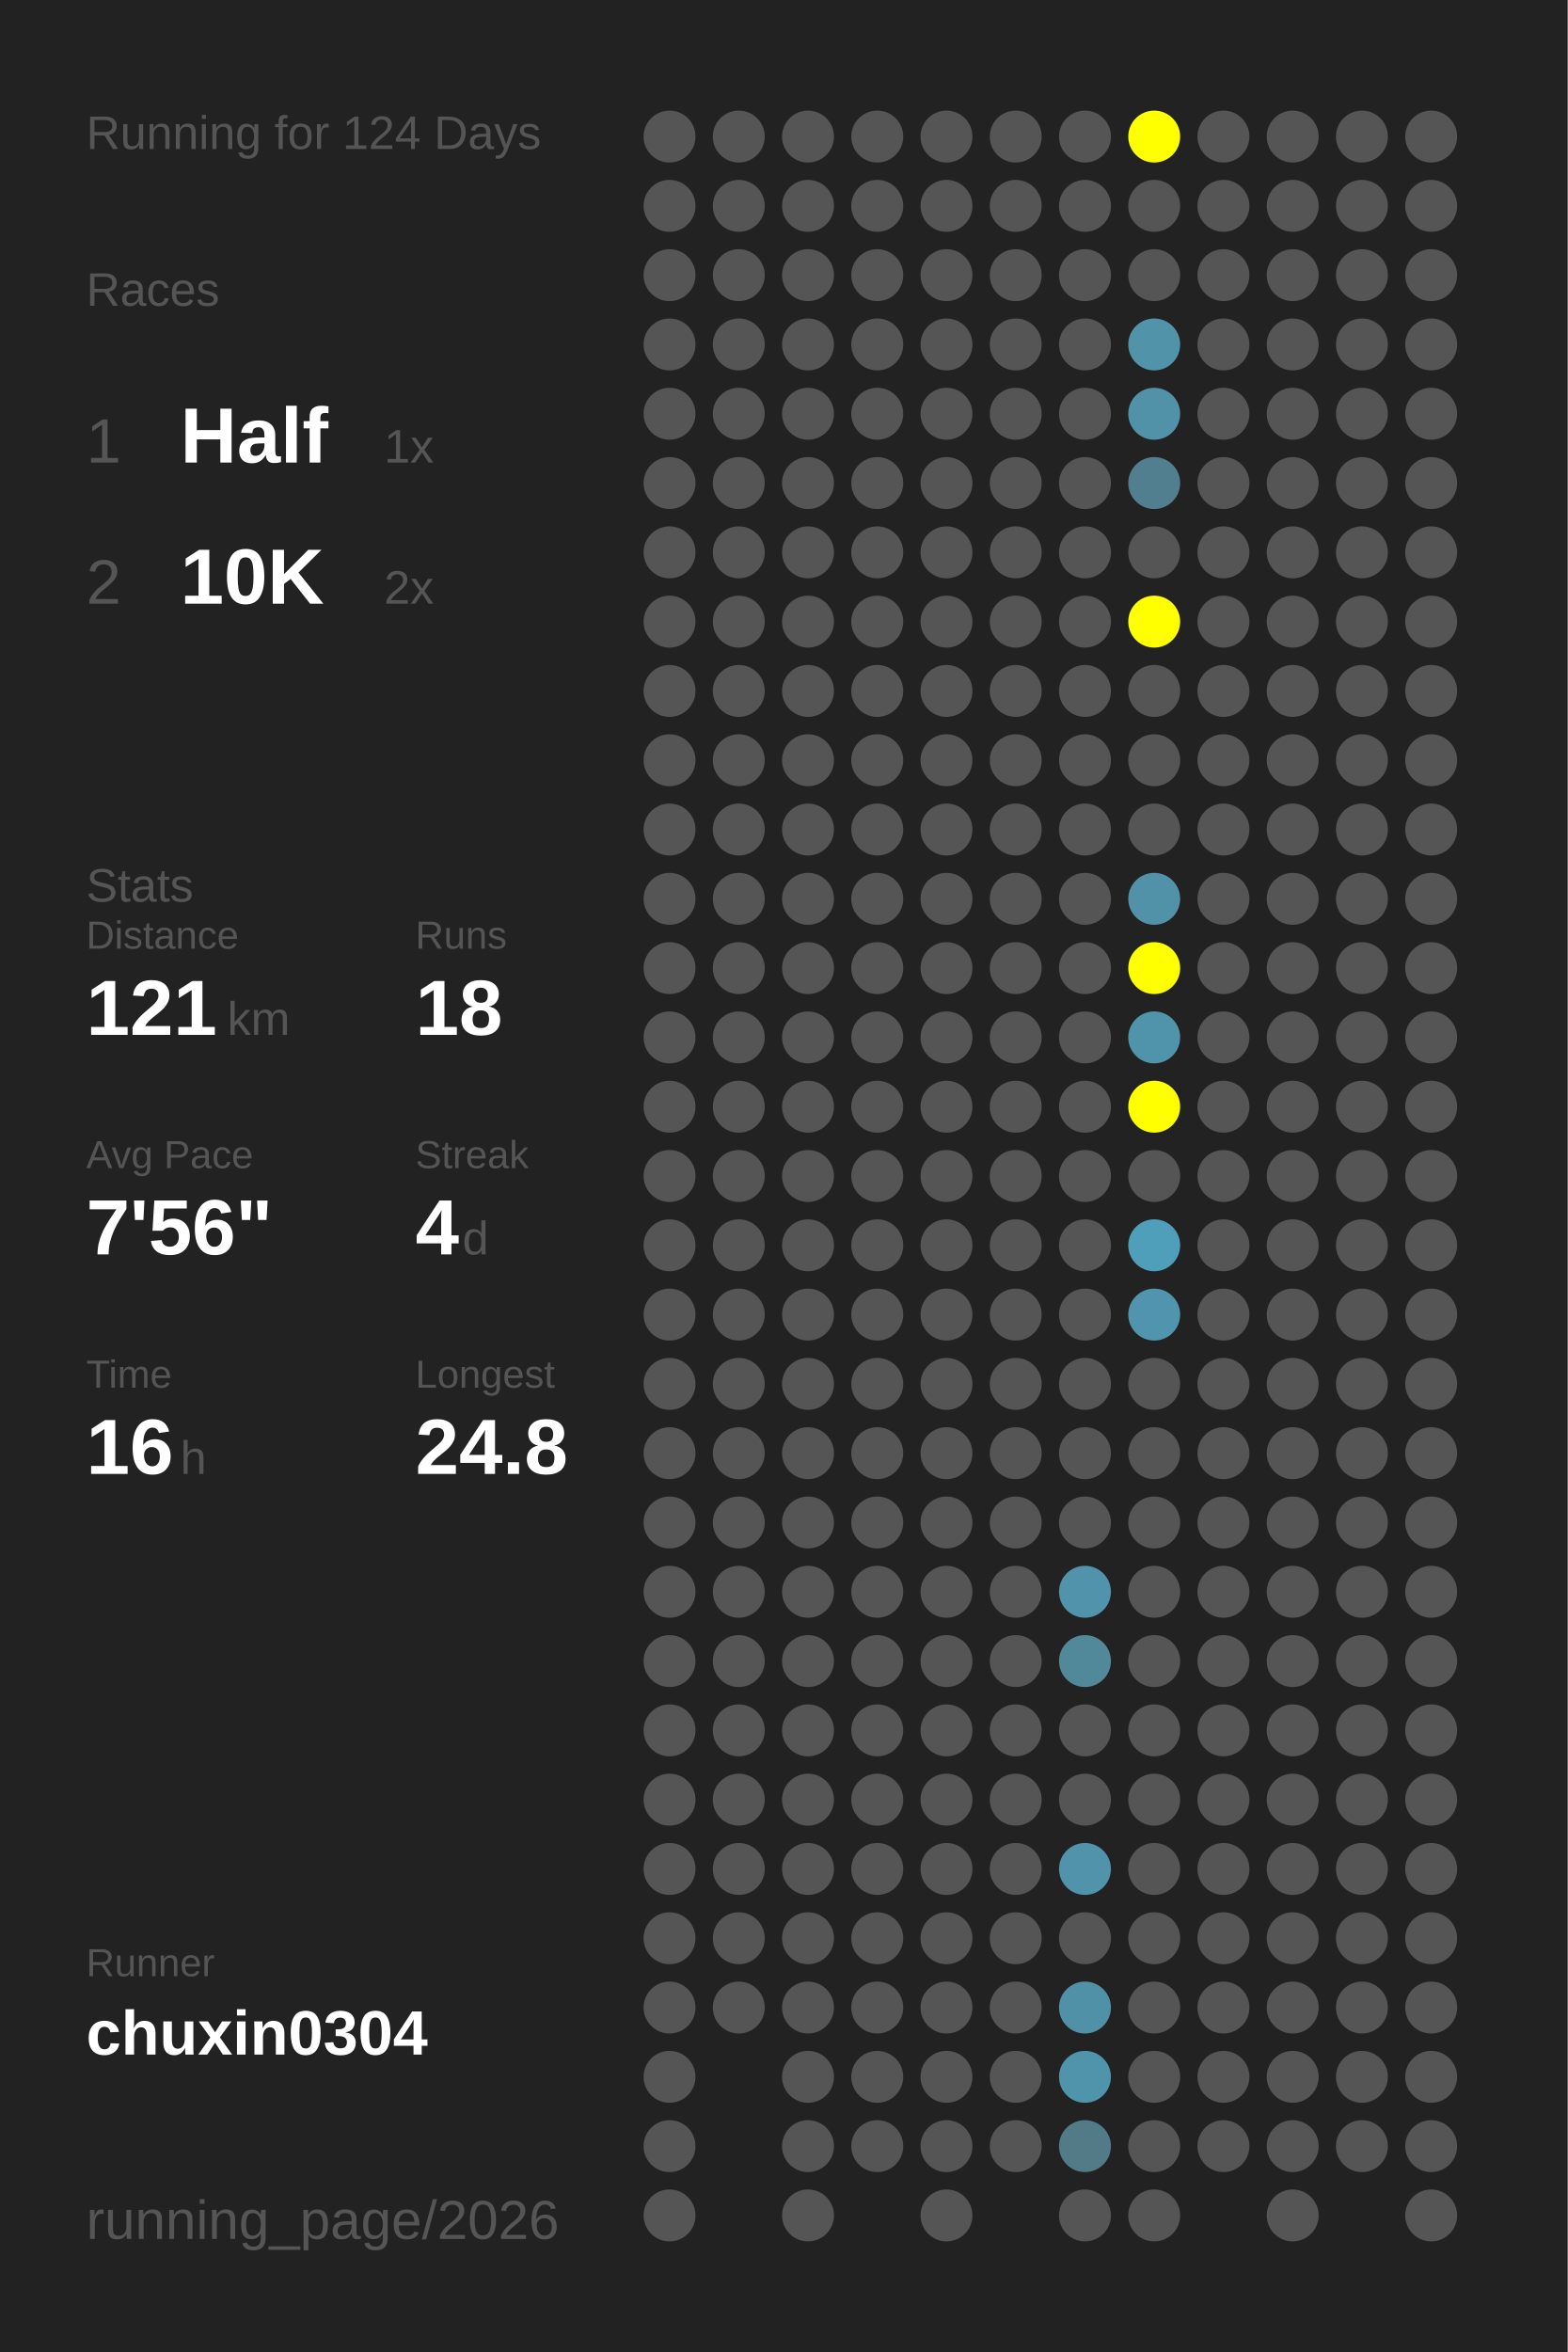
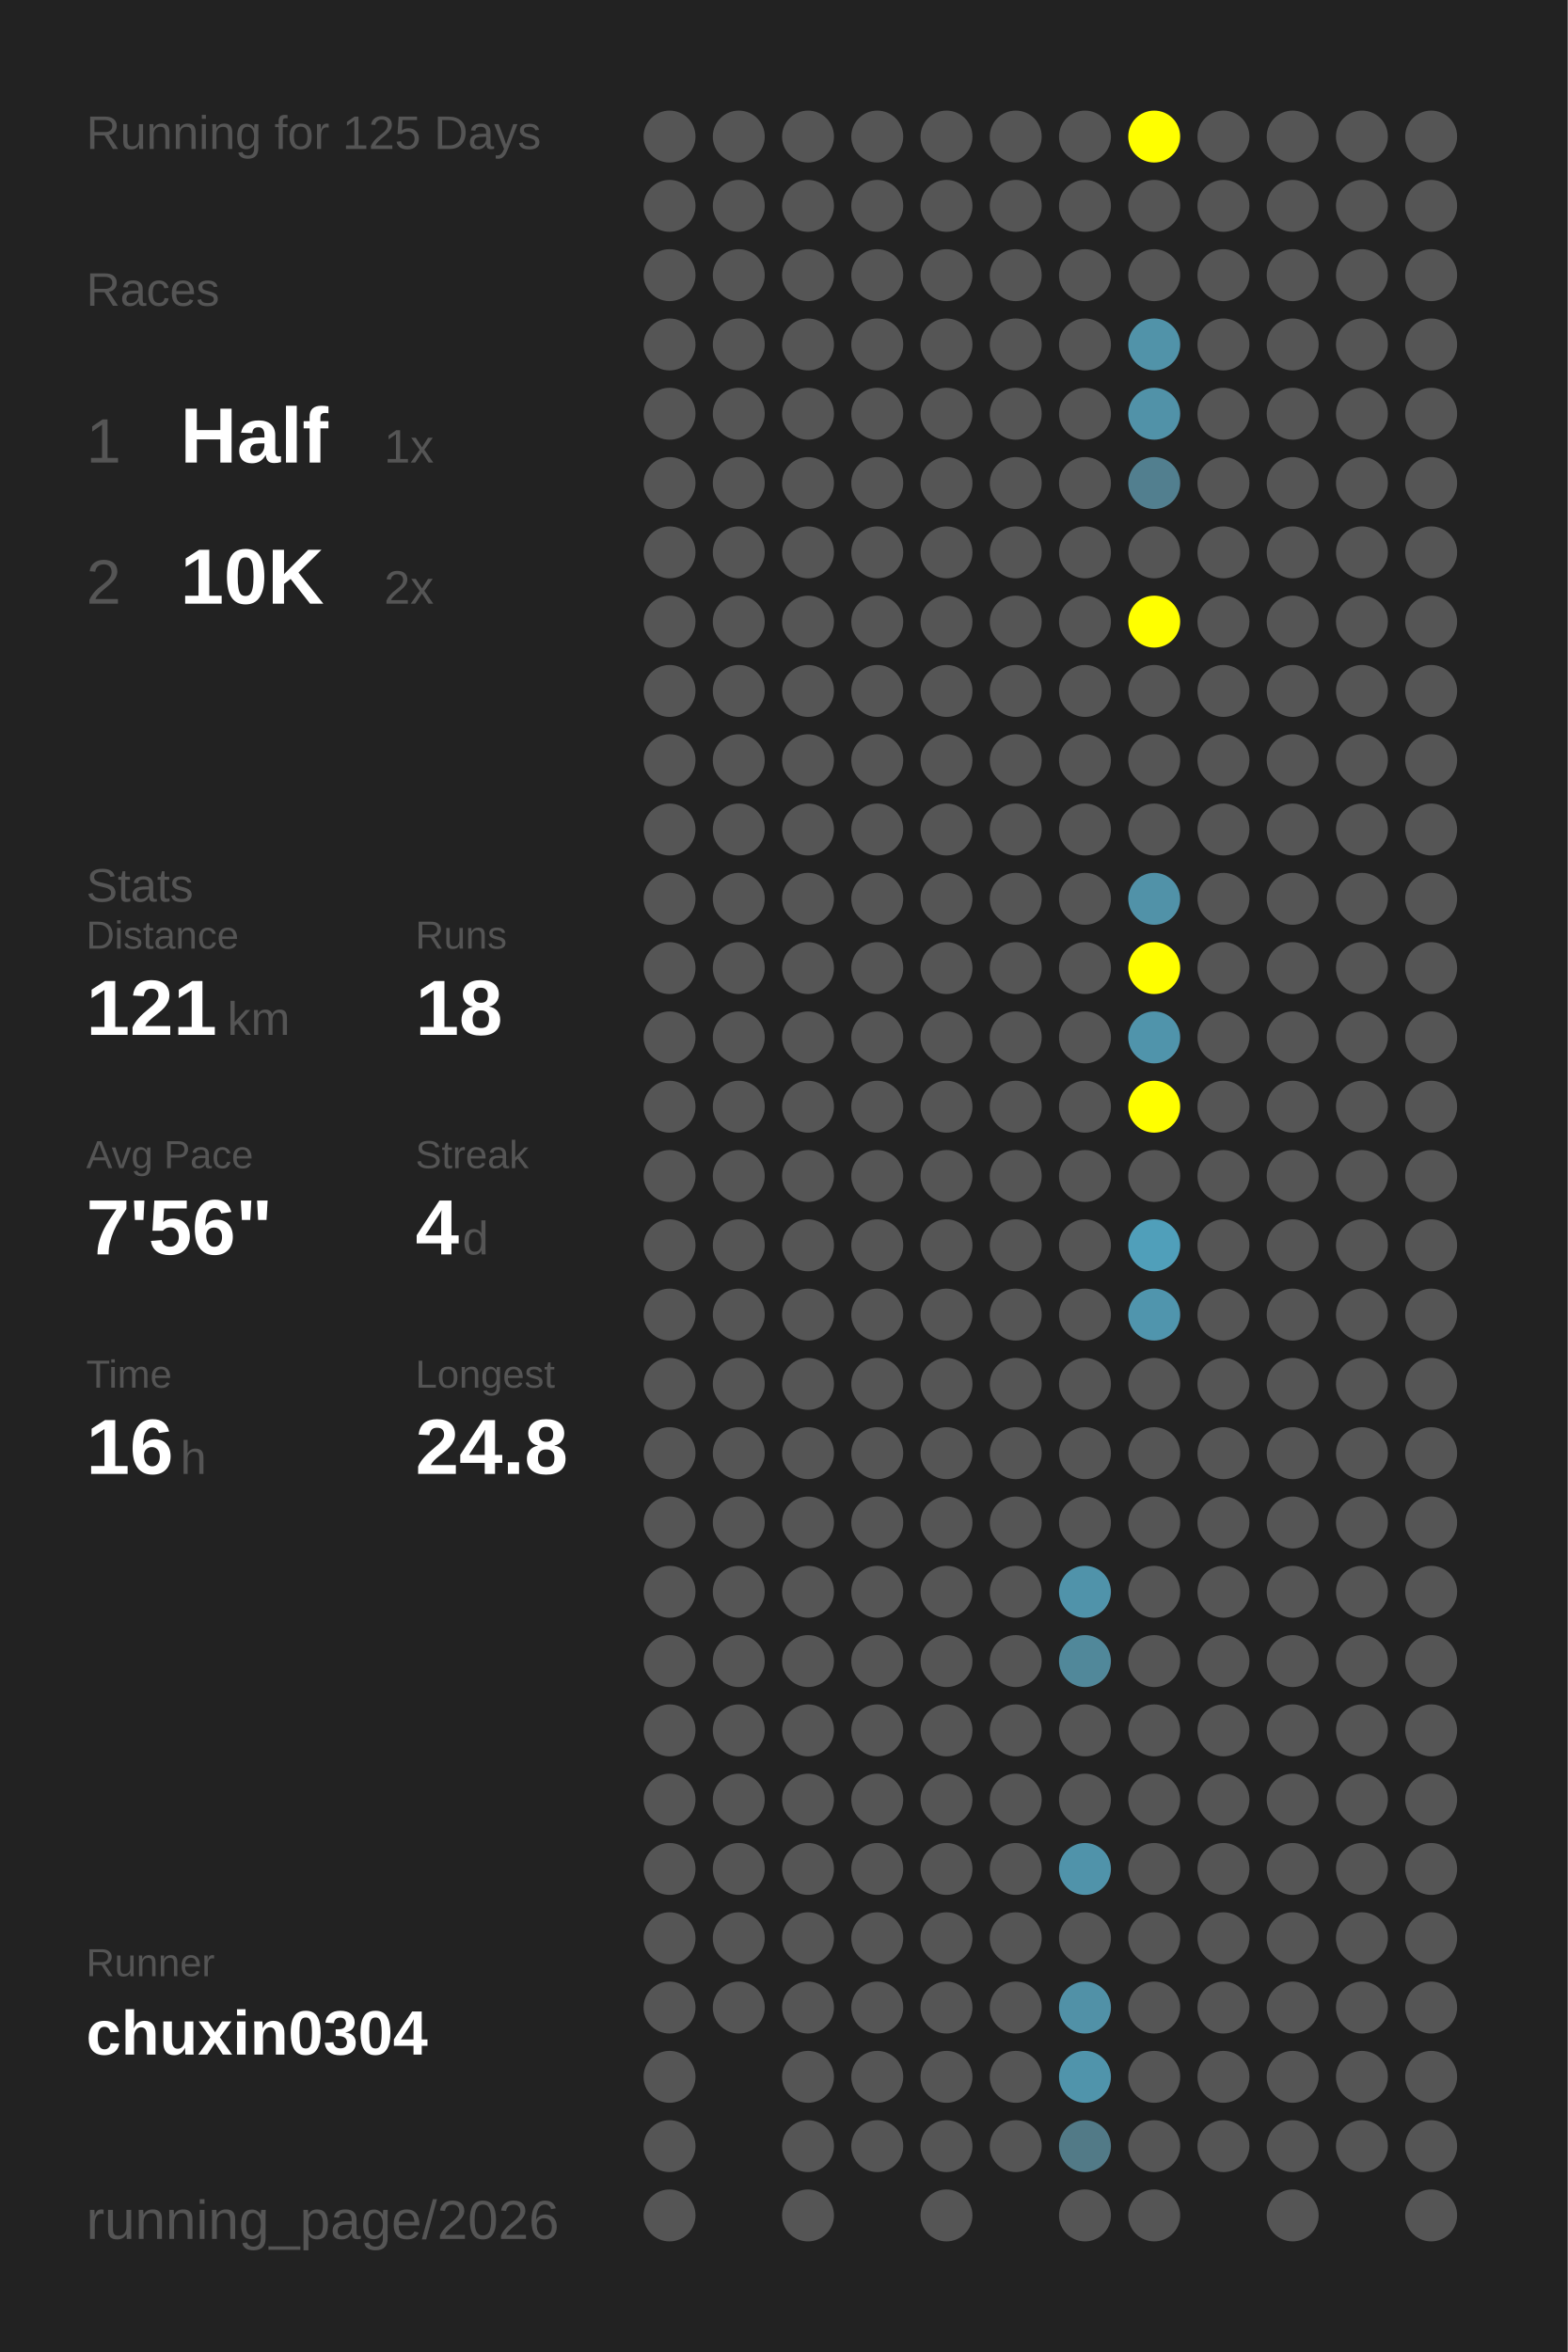
<svg xmlns="http://www.w3.org/2000/svg" baseProfile="full" height="300mm" version="1.1" viewBox="0,0,200,300" width="200mm">
  <defs />
  <rect fill="#222222" height="300" width="200" x="0" y="0" />
-   <text fill="#555555" style="font-size:6px; font-family:Arial;" x="11" y="19">Running for 124 Days</text>
+   <text fill="#555555" style="font-size:6px; font-family:Arial;" x="11" y="19">Running for 125 Days</text>
  <text fill="#555555" style="font-size:6px; font-family:Arial;" x="11" y="39">Races</text>
  <text fill="#555555" style="font-size:8px; font-family:Arial;" x="11" y="59">1</text>
  <text fill="#FFFFFF" style="font-size:10px; font-family:Arial; font-weight:bold;" x="23" y="59">Half</text>
  <text fill="#555555" style="font-size:6px; font-family:Arial;" x="49" y="59">1x</text>
  <text fill="#555555" style="font-size:8px; font-family:Arial;" x="11" y="77">2</text>
  <text fill="#FFFFFF" style="font-size:10px; font-family:Arial; font-weight:bold;" x="23" y="77">10K</text>
  <text fill="#555555" style="font-size:6px; font-family:Arial;" x="49" y="77">2x</text>
  <text fill="#555555" style="font-size:6px; font-family:Arial;" x="11" y="115">Stats</text>
  <text fill="#555555" style="font-size:5px; font-family:Arial;" x="11" y="121">Distance</text>
  <text fill="#FFFFFF" style="font-size:10px; font-family:Arial; font-weight:bold;" x="11" y="132">121</text>
  <text fill="#555555" style="font-size:6px; font-family:Arial;" x="29" y="132">km</text>
  <text fill="#555555" style="font-size:5px; font-family:Arial;" x="53" y="121">Runs</text>
  <text fill="#FFFFFF" style="font-size:10px; font-family:Arial; font-weight:bold;" x="53" y="132">18</text>
  <text fill="#555555" style="font-size:5px; font-family:Arial;" x="11" y="149">Avg Pace</text>
  <text fill="#FFFFFF" style="font-size:10px; font-family:Arial; font-weight:bold;" x="11" y="160">7'56"</text>
  <text fill="#555555" style="font-size:5px; font-family:Arial;" x="53" y="149">Streak</text>
  <text fill="#FFFFFF" style="font-size:10px; font-family:Arial; font-weight:bold;" x="53" y="160">4</text>
  <text fill="#555555" style="font-size:6px; font-family:Arial;" x="59" y="160">d</text>
  <text fill="#555555" style="font-size:5px; font-family:Arial;" x="11" y="177">Time</text>
  <text fill="#FFFFFF" style="font-size:10px; font-family:Arial; font-weight:bold;" x="11" y="188">16</text>
  <text fill="#555555" style="font-size:6px; font-family:Arial;" x="23" y="188">h</text>
  <text fill="#555555" style="font-size:5px; font-family:Arial;" x="53" y="177">Longest</text>
  <text fill="#FFFFFF" style="font-size:10px; font-family:Arial; font-weight:bold;" x="53" y="188">24.8</text>
  <text fill="#555555" style="font-size:5px; font-family:Arial;" x="11" y="252.065">Runner</text>
  <text fill="#FFFFFF" style="font-size:8px; font-family:Arial; font-weight:bold;" x="11" y="262.065">chuxin0304</text>
  <text fill="#555555" style="font-size:7px; font-family:Arial;" x="11" y="285.581">running_page/2026</text>
  <circle cx="85.417" cy="17.419" fill="#555555" r="3.312" />
  <circle cx="85.417" cy="26.258" fill="#555555" r="3.312" />
  <circle cx="85.417" cy="35.097" fill="#555555" r="3.312" />
  <circle cx="85.417" cy="43.935" fill="#555555" r="3.312" />
  <circle cx="85.417" cy="52.774" fill="#555555" r="3.312" />
  <circle cx="85.417" cy="61.613" fill="#555555" r="3.312" />
  <circle cx="85.417" cy="70.452" fill="#555555" r="3.312" />
  <circle cx="85.417" cy="79.29" fill="#555555" r="3.312" />
  <circle cx="85.417" cy="88.129" fill="#555555" r="3.312" />
  <circle cx="85.417" cy="96.968" fill="#555555" r="3.312" />
  <circle cx="85.417" cy="105.806" fill="#555555" r="3.312" />
  <circle cx="85.417" cy="114.645" fill="#555555" r="3.312" />
  <circle cx="85.417" cy="123.484" fill="#555555" r="3.312" />
  <circle cx="85.417" cy="132.323" fill="#555555" r="3.312" />
  <circle cx="85.417" cy="141.161" fill="#555555" r="3.312" />
  <circle cx="85.417" cy="150" fill="#555555" r="3.312" />
  <circle cx="85.417" cy="158.839" fill="#555555" r="3.312" />
  <circle cx="85.417" cy="167.677" fill="#555555" r="3.312" />
  <circle cx="85.417" cy="176.516" fill="#555555" r="3.312" />
  <circle cx="85.417" cy="185.355" fill="#555555" r="3.312" />
  <circle cx="85.417" cy="194.194" fill="#555555" r="3.312" />
  <circle cx="85.417" cy="203.032" fill="#555555" r="3.312" />
  <circle cx="85.417" cy="211.871" fill="#555555" r="3.312" />
  <circle cx="85.417" cy="220.71" fill="#555555" r="3.312" />
  <circle cx="85.417" cy="229.548" fill="#555555" r="3.312" />
  <circle cx="85.417" cy="238.387" fill="#555555" r="3.312" />
  <circle cx="85.417" cy="247.226" fill="#555555" r="3.312" />
  <circle cx="85.417" cy="256.065" fill="#555555" r="3.312" />
  <circle cx="85.417" cy="264.903" fill="#555555" r="3.312" />
  <circle cx="85.417" cy="273.742" fill="#555555" r="3.312" />
  <circle cx="85.417" cy="282.581" fill="#555555" r="3.312" />
  <circle cx="94.25" cy="17.419" fill="#555555" r="3.312" />
  <circle cx="94.25" cy="26.258" fill="#555555" r="3.312" />
  <circle cx="94.25" cy="35.097" fill="#555555" r="3.312" />
  <circle cx="94.25" cy="43.935" fill="#555555" r="3.312" />
  <circle cx="94.25" cy="52.774" fill="#555555" r="3.312" />
  <circle cx="94.25" cy="61.613" fill="#555555" r="3.312" />
  <circle cx="94.25" cy="70.452" fill="#555555" r="3.312" />
  <circle cx="94.25" cy="79.29" fill="#555555" r="3.312" />
  <circle cx="94.25" cy="88.129" fill="#555555" r="3.312" />
  <circle cx="94.25" cy="96.968" fill="#555555" r="3.312" />
  <circle cx="94.25" cy="105.806" fill="#555555" r="3.312" />
  <circle cx="94.25" cy="114.645" fill="#555555" r="3.312" />
  <circle cx="94.25" cy="123.484" fill="#555555" r="3.312" />
  <circle cx="94.25" cy="132.323" fill="#555555" r="3.312" />
  <circle cx="94.25" cy="141.161" fill="#555555" r="3.312" />
  <circle cx="94.25" cy="150" fill="#555555" r="3.312" />
  <circle cx="94.25" cy="158.839" fill="#555555" r="3.312" />
  <circle cx="94.25" cy="167.677" fill="#555555" r="3.312" />
  <circle cx="94.25" cy="176.516" fill="#555555" r="3.312" />
  <circle cx="94.25" cy="185.355" fill="#555555" r="3.312" />
  <circle cx="94.25" cy="194.194" fill="#555555" r="3.312" />
  <circle cx="94.25" cy="203.032" fill="#555555" r="3.312" />
  <circle cx="94.25" cy="211.871" fill="#555555" r="3.312" />
  <circle cx="94.25" cy="220.71" fill="#555555" r="3.312" />
  <circle cx="94.25" cy="229.548" fill="#555555" r="3.312" />
  <circle cx="94.25" cy="238.387" fill="#555555" r="3.312" />
  <circle cx="94.25" cy="247.226" fill="#555555" r="3.312" />
  <circle cx="94.25" cy="256.065" fill="#555555" r="3.312" />
  <circle cx="103.083" cy="17.419" fill="#555555" r="3.312" />
  <circle cx="103.083" cy="26.258" fill="#555555" r="3.312" />
  <circle cx="103.083" cy="35.097" fill="#555555" r="3.312" />
  <circle cx="103.083" cy="43.935" fill="#555555" r="3.312" />
  <circle cx="103.083" cy="52.774" fill="#555555" r="3.312" />
  <circle cx="103.083" cy="61.613" fill="#555555" r="3.312" />
  <circle cx="103.083" cy="70.452" fill="#555555" r="3.312" />
  <circle cx="103.083" cy="79.29" fill="#555555" r="3.312" />
  <circle cx="103.083" cy="88.129" fill="#555555" r="3.312" />
  <circle cx="103.083" cy="96.968" fill="#555555" r="3.312" />
  <circle cx="103.083" cy="105.806" fill="#555555" r="3.312" />
  <circle cx="103.083" cy="114.645" fill="#555555" r="3.312" />
  <circle cx="103.083" cy="123.484" fill="#555555" r="3.312" />
  <circle cx="103.083" cy="132.323" fill="#555555" r="3.312" />
  <circle cx="103.083" cy="141.161" fill="#555555" r="3.312" />
  <circle cx="103.083" cy="150" fill="#555555" r="3.312" />
  <circle cx="103.083" cy="158.839" fill="#555555" r="3.312" />
  <circle cx="103.083" cy="167.677" fill="#555555" r="3.312" />
  <circle cx="103.083" cy="176.516" fill="#555555" r="3.312" />
  <circle cx="103.083" cy="185.355" fill="#555555" r="3.312" />
  <circle cx="103.083" cy="194.194" fill="#555555" r="3.312" />
  <circle cx="103.083" cy="203.032" fill="#555555" r="3.312" />
  <circle cx="103.083" cy="211.871" fill="#555555" r="3.312" />
  <circle cx="103.083" cy="220.71" fill="#555555" r="3.312" />
  <circle cx="103.083" cy="229.548" fill="#555555" r="3.312" />
  <circle cx="103.083" cy="238.387" fill="#555555" r="3.312" />
  <circle cx="103.083" cy="247.226" fill="#555555" r="3.312" />
  <circle cx="103.083" cy="256.065" fill="#555555" r="3.312" />
  <circle cx="103.083" cy="264.903" fill="#555555" r="3.312" />
  <circle cx="103.083" cy="273.742" fill="#555555" r="3.312" />
  <circle cx="103.083" cy="282.581" fill="#555555" r="3.312" />
  <circle cx="111.917" cy="17.419" fill="#555555" r="3.312" />
  <circle cx="111.917" cy="26.258" fill="#555555" r="3.312" />
  <circle cx="111.917" cy="35.097" fill="#555555" r="3.312" />
  <circle cx="111.917" cy="43.935" fill="#555555" r="3.312" />
  <circle cx="111.917" cy="52.774" fill="#555555" r="3.312" />
  <circle cx="111.917" cy="61.613" fill="#555555" r="3.312" />
  <circle cx="111.917" cy="70.452" fill="#555555" r="3.312" />
  <circle cx="111.917" cy="79.29" fill="#555555" r="3.312" />
  <circle cx="111.917" cy="88.129" fill="#555555" r="3.312" />
  <circle cx="111.917" cy="96.968" fill="#555555" r="3.312" />
  <circle cx="111.917" cy="105.806" fill="#555555" r="3.312" />
  <circle cx="111.917" cy="114.645" fill="#555555" r="3.312" />
  <circle cx="111.917" cy="123.484" fill="#555555" r="3.312" />
  <circle cx="111.917" cy="132.323" fill="#555555" r="3.312" />
  <circle cx="111.917" cy="141.161" fill="#555555" r="3.312" />
  <circle cx="111.917" cy="150" fill="#555555" r="3.312" />
  <circle cx="111.917" cy="158.839" fill="#555555" r="3.312" />
  <circle cx="111.917" cy="167.677" fill="#555555" r="3.312" />
  <circle cx="111.917" cy="176.516" fill="#555555" r="3.312" />
  <circle cx="111.917" cy="185.355" fill="#555555" r="3.312" />
  <circle cx="111.917" cy="194.194" fill="#555555" r="3.312" />
  <circle cx="111.917" cy="203.032" fill="#555555" r="3.312" />
  <circle cx="111.917" cy="211.871" fill="#555555" r="3.312" />
  <circle cx="111.917" cy="220.71" fill="#555555" r="3.312" />
  <circle cx="111.917" cy="229.548" fill="#555555" r="3.312" />
  <circle cx="111.917" cy="238.387" fill="#555555" r="3.312" />
  <circle cx="111.917" cy="247.226" fill="#555555" r="3.312" />
  <circle cx="111.917" cy="256.065" fill="#555555" r="3.312" />
  <circle cx="111.917" cy="264.903" fill="#555555" r="3.312" />
  <circle cx="111.917" cy="273.742" fill="#555555" r="3.312" />
  <circle cx="120.75" cy="17.419" fill="#555555" r="3.312" />
  <circle cx="120.75" cy="26.258" fill="#555555" r="3.312" />
  <circle cx="120.75" cy="35.097" fill="#555555" r="3.312" />
  <circle cx="120.75" cy="43.935" fill="#555555" r="3.312" />
  <circle cx="120.75" cy="52.774" fill="#555555" r="3.312" />
  <circle cx="120.75" cy="61.613" fill="#555555" r="3.312" />
  <circle cx="120.75" cy="70.452" fill="#555555" r="3.312" />
  <circle cx="120.75" cy="79.29" fill="#555555" r="3.312" />
  <circle cx="120.75" cy="88.129" fill="#555555" r="3.312" />
  <circle cx="120.75" cy="96.968" fill="#555555" r="3.312" />
  <circle cx="120.75" cy="105.806" fill="#555555" r="3.312" />
  <circle cx="120.75" cy="114.645" fill="#555555" r="3.312" />
  <circle cx="120.75" cy="123.484" fill="#555555" r="3.312" />
  <circle cx="120.75" cy="132.323" fill="#555555" r="3.312" />
  <circle cx="120.75" cy="141.161" fill="#555555" r="3.312" />
  <circle cx="120.75" cy="150" fill="#555555" r="3.312" />
  <circle cx="120.75" cy="158.839" fill="#555555" r="3.312" />
  <circle cx="120.75" cy="167.677" fill="#555555" r="3.312" />
  <circle cx="120.75" cy="176.516" fill="#555555" r="3.312" />
  <circle cx="120.75" cy="185.355" fill="#555555" r="3.312" />
  <circle cx="120.75" cy="194.194" fill="#555555" r="3.312" />
  <circle cx="120.75" cy="203.032" fill="#555555" r="3.312" />
  <circle cx="120.75" cy="211.871" fill="#555555" r="3.312" />
  <circle cx="120.75" cy="220.71" fill="#555555" r="3.312" />
  <circle cx="120.75" cy="229.548" fill="#555555" r="3.312" />
  <circle cx="120.75" cy="238.387" fill="#555555" r="3.312" />
  <circle cx="120.75" cy="247.226" fill="#555555" r="3.312" />
  <circle cx="120.75" cy="256.065" fill="#555555" r="3.312" />
  <circle cx="120.75" cy="264.903" fill="#555555" r="3.312" />
  <circle cx="120.75" cy="273.742" fill="#555555" r="3.312" />
  <circle cx="120.75" cy="282.581" fill="#555555" r="3.312" />
  <circle cx="129.583" cy="17.419" fill="#555555" r="3.312" />
  <circle cx="129.583" cy="26.258" fill="#555555" r="3.312" />
  <circle cx="129.583" cy="35.097" fill="#555555" r="3.312" />
  <circle cx="129.583" cy="43.935" fill="#555555" r="3.312" />
  <circle cx="129.583" cy="52.774" fill="#555555" r="3.312" />
  <circle cx="129.583" cy="61.613" fill="#555555" r="3.312" />
  <circle cx="129.583" cy="70.452" fill="#555555" r="3.312" />
  <circle cx="129.583" cy="79.29" fill="#555555" r="3.312" />
  <circle cx="129.583" cy="88.129" fill="#555555" r="3.312" />
  <circle cx="129.583" cy="96.968" fill="#555555" r="3.312" />
  <circle cx="129.583" cy="105.806" fill="#555555" r="3.312" />
  <circle cx="129.583" cy="114.645" fill="#555555" r="3.312" />
  <circle cx="129.583" cy="123.484" fill="#555555" r="3.312" />
  <circle cx="129.583" cy="132.323" fill="#555555" r="3.312" />
  <circle cx="129.583" cy="141.161" fill="#555555" r="3.312" />
  <circle cx="129.583" cy="150" fill="#555555" r="3.312" />
  <circle cx="129.583" cy="158.839" fill="#555555" r="3.312" />
  <circle cx="129.583" cy="167.677" fill="#555555" r="3.312" />
  <circle cx="129.583" cy="176.516" fill="#555555" r="3.312" />
  <circle cx="129.583" cy="185.355" fill="#555555" r="3.312" />
  <circle cx="129.583" cy="194.194" fill="#555555" r="3.312" />
  <circle cx="129.583" cy="203.032" fill="#555555" r="3.312" />
  <circle cx="129.583" cy="211.871" fill="#555555" r="3.312" />
  <circle cx="129.583" cy="220.71" fill="#555555" r="3.312" />
  <circle cx="129.583" cy="229.548" fill="#555555" r="3.312" />
  <circle cx="129.583" cy="238.387" fill="#555555" r="3.312" />
  <circle cx="129.583" cy="247.226" fill="#555555" r="3.312" />
  <circle cx="129.583" cy="256.065" fill="#555555" r="3.312" />
  <circle cx="129.583" cy="264.903" fill="#555555" r="3.312" />
  <circle cx="129.583" cy="273.742" fill="#555555" r="3.312" />
  <circle cx="138.417" cy="17.419" fill="#555555" r="3.312" />
  <circle cx="138.417" cy="26.258" fill="#555555" r="3.312" />
  <circle cx="138.417" cy="35.097" fill="#555555" r="3.312" />
  <circle cx="138.417" cy="43.935" fill="#555555" r="3.312" />
  <circle cx="138.417" cy="52.774" fill="#555555" r="3.312" />
  <circle cx="138.417" cy="61.613" fill="#555555" r="3.312" />
  <circle cx="138.417" cy="70.452" fill="#555555" r="3.312" />
  <circle cx="138.417" cy="79.29" fill="#555555" r="3.312" />
  <circle cx="138.417" cy="88.129" fill="#555555" r="3.312" />
  <circle cx="138.417" cy="96.968" fill="#555555" r="3.312" />
  <circle cx="138.417" cy="105.806" fill="#555555" r="3.312" />
  <circle cx="138.417" cy="114.645" fill="#555555" r="3.312" />
  <circle cx="138.417" cy="123.484" fill="#555555" r="3.312" />
  <circle cx="138.417" cy="132.323" fill="#555555" r="3.312" />
  <circle cx="138.417" cy="141.161" fill="#555555" r="3.312" />
  <circle cx="138.417" cy="150" fill="#555555" r="3.312" />
  <circle cx="138.417" cy="158.839" fill="#555555" r="3.312" />
  <circle cx="138.417" cy="167.677" fill="#555555" r="3.312" />
  <circle cx="138.417" cy="176.516" fill="#555555" r="3.312" />
  <circle cx="138.417" cy="185.355" fill="#555555" r="3.312" />
  <circle cx="138.417" cy="194.194" fill="#555555" r="3.312" />
  <circle cx="138.417" cy="203.032" fill="#5093aa" r="3.312" />
  <circle cx="138.417" cy="211.871" fill="#51889a" r="3.312" />
  <circle cx="138.417" cy="220.71" fill="#555555" r="3.312" />
  <circle cx="138.417" cy="229.548" fill="#555555" r="3.312" />
  <circle cx="138.417" cy="238.387" fill="#5093aa" r="3.312" />
  <circle cx="138.417" cy="247.226" fill="#555555" r="3.312" />
  <circle cx="138.417" cy="256.065" fill="#5191a7" r="3.312" />
  <circle cx="138.417" cy="264.903" fill="#5094ab" r="3.312" />
  <circle cx="138.417" cy="273.742" fill="#527a87" r="3.312" />
  <circle cx="138.417" cy="282.581" fill="#555555" r="3.312" />
  <circle cx="147.25" cy="17.419" fill="#FFFF00" r="3.312" />
  <circle cx="147.25" cy="26.258" fill="#555555" r="3.312" />
  <circle cx="147.25" cy="35.097" fill="#555555" r="3.312" />
  <circle cx="147.25" cy="43.935" fill="#5193a9" r="3.312" />
  <circle cx="147.25" cy="52.774" fill="#5192a8" r="3.312" />
  <circle cx="147.25" cy="61.613" fill="#527f8f" r="3.312" />
  <circle cx="147.25" cy="70.452" fill="#555555" r="3.312" />
  <circle cx="147.25" cy="79.29" fill="#FFFF00" r="3.312" />
  <circle cx="147.25" cy="88.129" fill="#555555" r="3.312" />
  <circle cx="147.25" cy="96.968" fill="#555555" r="3.312" />
  <circle cx="147.25" cy="105.806" fill="#555555" r="3.312" />
  <circle cx="147.25" cy="114.645" fill="#5192a8" r="3.312" />
  <circle cx="147.25" cy="123.484" fill="#FFFF00" r="3.312" />
  <circle cx="147.25" cy="132.323" fill="#5094ab" r="3.312" />
  <circle cx="147.25" cy="141.161" fill="#FFFF00" r="3.312" />
  <circle cx="147.25" cy="150" fill="#555555" r="3.312" />
  <circle cx="147.25" cy="158.839" fill="#509fba" r="3.312" />
  <circle cx="147.25" cy="167.677" fill="#5095ad" r="3.312" />
  <circle cx="147.25" cy="176.516" fill="#555555" r="3.312" />
  <circle cx="147.25" cy="185.355" fill="#555555" r="3.312" />
  <circle cx="147.25" cy="194.194" fill="#555555" r="3.312" />
  <circle cx="147.25" cy="203.032" fill="#555555" r="3.312" />
  <circle cx="147.25" cy="211.871" fill="#555555" r="3.312" />
  <circle cx="147.25" cy="220.71" fill="#555555" r="3.312" />
  <circle cx="147.25" cy="229.548" fill="#555555" r="3.312" />
  <circle cx="147.25" cy="238.387" fill="#555555" r="3.312" />
  <circle cx="147.25" cy="247.226" fill="#555555" r="3.312" />
  <circle cx="147.25" cy="256.065" fill="#555555" r="3.312" />
  <circle cx="147.25" cy="264.903" fill="#555555" r="3.312" />
  <circle cx="147.25" cy="273.742" fill="#555555" r="3.312" />
  <circle cx="147.25" cy="282.581" fill="#555555" r="3.312" />
  <circle cx="156.083" cy="17.419" fill="#555555" r="3.312" />
  <circle cx="156.083" cy="26.258" fill="#555555" r="3.312" />
  <circle cx="156.083" cy="35.097" fill="#555555" r="3.312" />
  <circle cx="156.083" cy="43.935" fill="#555555" r="3.312" />
  <circle cx="156.083" cy="52.774" fill="#555555" r="3.312" />
  <circle cx="156.083" cy="61.613" fill="#555555" r="3.312" />
  <circle cx="156.083" cy="70.452" fill="#555555" r="3.312" />
  <circle cx="156.083" cy="79.29" fill="#555555" r="3.312" />
  <circle cx="156.083" cy="88.129" fill="#555555" r="3.312" />
  <circle cx="156.083" cy="96.968" fill="#555555" r="3.312" />
  <circle cx="156.083" cy="105.806" fill="#555555" r="3.312" />
  <circle cx="156.083" cy="114.645" fill="#555555" r="3.312" />
  <circle cx="156.083" cy="123.484" fill="#555555" r="3.312" />
  <circle cx="156.083" cy="132.323" fill="#555555" r="3.312" />
  <circle cx="156.083" cy="141.161" fill="#555555" r="3.312" />
  <circle cx="156.083" cy="150" fill="#555555" r="3.312" />
  <circle cx="156.083" cy="158.839" fill="#555555" r="3.312" />
  <circle cx="156.083" cy="167.677" fill="#555555" r="3.312" />
  <circle cx="156.083" cy="176.516" fill="#555555" r="3.312" />
  <circle cx="156.083" cy="185.355" fill="#555555" r="3.312" />
  <circle cx="156.083" cy="194.194" fill="#555555" r="3.312" />
  <circle cx="156.083" cy="203.032" fill="#555555" r="3.312" />
  <circle cx="156.083" cy="211.871" fill="#555555" r="3.312" />
  <circle cx="156.083" cy="220.71" fill="#555555" r="3.312" />
  <circle cx="156.083" cy="229.548" fill="#555555" r="3.312" />
  <circle cx="156.083" cy="238.387" fill="#555555" r="3.312" />
  <circle cx="156.083" cy="247.226" fill="#555555" r="3.312" />
  <circle cx="156.083" cy="256.065" fill="#555555" r="3.312" />
  <circle cx="156.083" cy="264.903" fill="#555555" r="3.312" />
  <circle cx="156.083" cy="273.742" fill="#555555" r="3.312" />
  <circle cx="164.917" cy="17.419" fill="#555555" r="3.312" />
  <circle cx="164.917" cy="26.258" fill="#555555" r="3.312" />
  <circle cx="164.917" cy="35.097" fill="#555555" r="3.312" />
  <circle cx="164.917" cy="43.935" fill="#555555" r="3.312" />
  <circle cx="164.917" cy="52.774" fill="#555555" r="3.312" />
  <circle cx="164.917" cy="61.613" fill="#555555" r="3.312" />
  <circle cx="164.917" cy="70.452" fill="#555555" r="3.312" />
  <circle cx="164.917" cy="79.29" fill="#555555" r="3.312" />
  <circle cx="164.917" cy="88.129" fill="#555555" r="3.312" />
  <circle cx="164.917" cy="96.968" fill="#555555" r="3.312" />
  <circle cx="164.917" cy="105.806" fill="#555555" r="3.312" />
  <circle cx="164.917" cy="114.645" fill="#555555" r="3.312" />
  <circle cx="164.917" cy="123.484" fill="#555555" r="3.312" />
  <circle cx="164.917" cy="132.323" fill="#555555" r="3.312" />
  <circle cx="164.917" cy="141.161" fill="#555555" r="3.312" />
  <circle cx="164.917" cy="150" fill="#555555" r="3.312" />
  <circle cx="164.917" cy="158.839" fill="#555555" r="3.312" />
  <circle cx="164.917" cy="167.677" fill="#555555" r="3.312" />
  <circle cx="164.917" cy="176.516" fill="#555555" r="3.312" />
  <circle cx="164.917" cy="185.355" fill="#555555" r="3.312" />
  <circle cx="164.917" cy="194.194" fill="#555555" r="3.312" />
  <circle cx="164.917" cy="203.032" fill="#555555" r="3.312" />
  <circle cx="164.917" cy="211.871" fill="#555555" r="3.312" />
  <circle cx="164.917" cy="220.71" fill="#555555" r="3.312" />
  <circle cx="164.917" cy="229.548" fill="#555555" r="3.312" />
  <circle cx="164.917" cy="238.387" fill="#555555" r="3.312" />
  <circle cx="164.917" cy="247.226" fill="#555555" r="3.312" />
  <circle cx="164.917" cy="256.065" fill="#555555" r="3.312" />
  <circle cx="164.917" cy="264.903" fill="#555555" r="3.312" />
  <circle cx="164.917" cy="273.742" fill="#555555" r="3.312" />
  <circle cx="164.917" cy="282.581" fill="#555555" r="3.312" />
  <circle cx="173.75" cy="17.419" fill="#555555" r="3.312" />
  <circle cx="173.75" cy="26.258" fill="#555555" r="3.312" />
  <circle cx="173.75" cy="35.097" fill="#555555" r="3.312" />
  <circle cx="173.75" cy="43.935" fill="#555555" r="3.312" />
  <circle cx="173.75" cy="52.774" fill="#555555" r="3.312" />
  <circle cx="173.75" cy="61.613" fill="#555555" r="3.312" />
  <circle cx="173.75" cy="70.452" fill="#555555" r="3.312" />
  <circle cx="173.75" cy="79.29" fill="#555555" r="3.312" />
  <circle cx="173.75" cy="88.129" fill="#555555" r="3.312" />
  <circle cx="173.75" cy="96.968" fill="#555555" r="3.312" />
  <circle cx="173.75" cy="105.806" fill="#555555" r="3.312" />
  <circle cx="173.75" cy="114.645" fill="#555555" r="3.312" />
  <circle cx="173.75" cy="123.484" fill="#555555" r="3.312" />
  <circle cx="173.75" cy="132.323" fill="#555555" r="3.312" />
  <circle cx="173.75" cy="141.161" fill="#555555" r="3.312" />
  <circle cx="173.75" cy="150" fill="#555555" r="3.312" />
  <circle cx="173.75" cy="158.839" fill="#555555" r="3.312" />
  <circle cx="173.75" cy="167.677" fill="#555555" r="3.312" />
  <circle cx="173.75" cy="176.516" fill="#555555" r="3.312" />
  <circle cx="173.75" cy="185.355" fill="#555555" r="3.312" />
  <circle cx="173.75" cy="194.194" fill="#555555" r="3.312" />
  <circle cx="173.75" cy="203.032" fill="#555555" r="3.312" />
  <circle cx="173.75" cy="211.871" fill="#555555" r="3.312" />
  <circle cx="173.75" cy="220.71" fill="#555555" r="3.312" />
  <circle cx="173.75" cy="229.548" fill="#555555" r="3.312" />
  <circle cx="173.75" cy="238.387" fill="#555555" r="3.312" />
  <circle cx="173.75" cy="247.226" fill="#555555" r="3.312" />
  <circle cx="173.75" cy="256.065" fill="#555555" r="3.312" />
  <circle cx="173.75" cy="264.903" fill="#555555" r="3.312" />
  <circle cx="173.75" cy="273.742" fill="#555555" r="3.312" />
  <circle cx="182.583" cy="17.419" fill="#555555" r="3.312" />
  <circle cx="182.583" cy="26.258" fill="#555555" r="3.312" />
  <circle cx="182.583" cy="35.097" fill="#555555" r="3.312" />
  <circle cx="182.583" cy="43.935" fill="#555555" r="3.312" />
  <circle cx="182.583" cy="52.774" fill="#555555" r="3.312" />
  <circle cx="182.583" cy="61.613" fill="#555555" r="3.312" />
  <circle cx="182.583" cy="70.452" fill="#555555" r="3.312" />
  <circle cx="182.583" cy="79.29" fill="#555555" r="3.312" />
  <circle cx="182.583" cy="88.129" fill="#555555" r="3.312" />
  <circle cx="182.583" cy="96.968" fill="#555555" r="3.312" />
  <circle cx="182.583" cy="105.806" fill="#555555" r="3.312" />
  <circle cx="182.583" cy="114.645" fill="#555555" r="3.312" />
  <circle cx="182.583" cy="123.484" fill="#555555" r="3.312" />
  <circle cx="182.583" cy="132.323" fill="#555555" r="3.312" />
  <circle cx="182.583" cy="141.161" fill="#555555" r="3.312" />
  <circle cx="182.583" cy="150" fill="#555555" r="3.312" />
  <circle cx="182.583" cy="158.839" fill="#555555" r="3.312" />
  <circle cx="182.583" cy="167.677" fill="#555555" r="3.312" />
  <circle cx="182.583" cy="176.516" fill="#555555" r="3.312" />
  <circle cx="182.583" cy="185.355" fill="#555555" r="3.312" />
  <circle cx="182.583" cy="194.194" fill="#555555" r="3.312" />
  <circle cx="182.583" cy="203.032" fill="#555555" r="3.312" />
  <circle cx="182.583" cy="211.871" fill="#555555" r="3.312" />
  <circle cx="182.583" cy="220.71" fill="#555555" r="3.312" />
  <circle cx="182.583" cy="229.548" fill="#555555" r="3.312" />
  <circle cx="182.583" cy="238.387" fill="#555555" r="3.312" />
  <circle cx="182.583" cy="247.226" fill="#555555" r="3.312" />
  <circle cx="182.583" cy="256.065" fill="#555555" r="3.312" />
  <circle cx="182.583" cy="264.903" fill="#555555" r="3.312" />
  <circle cx="182.583" cy="273.742" fill="#555555" r="3.312" />
  <circle cx="182.583" cy="282.581" fill="#555555" r="3.312" />
</svg>
